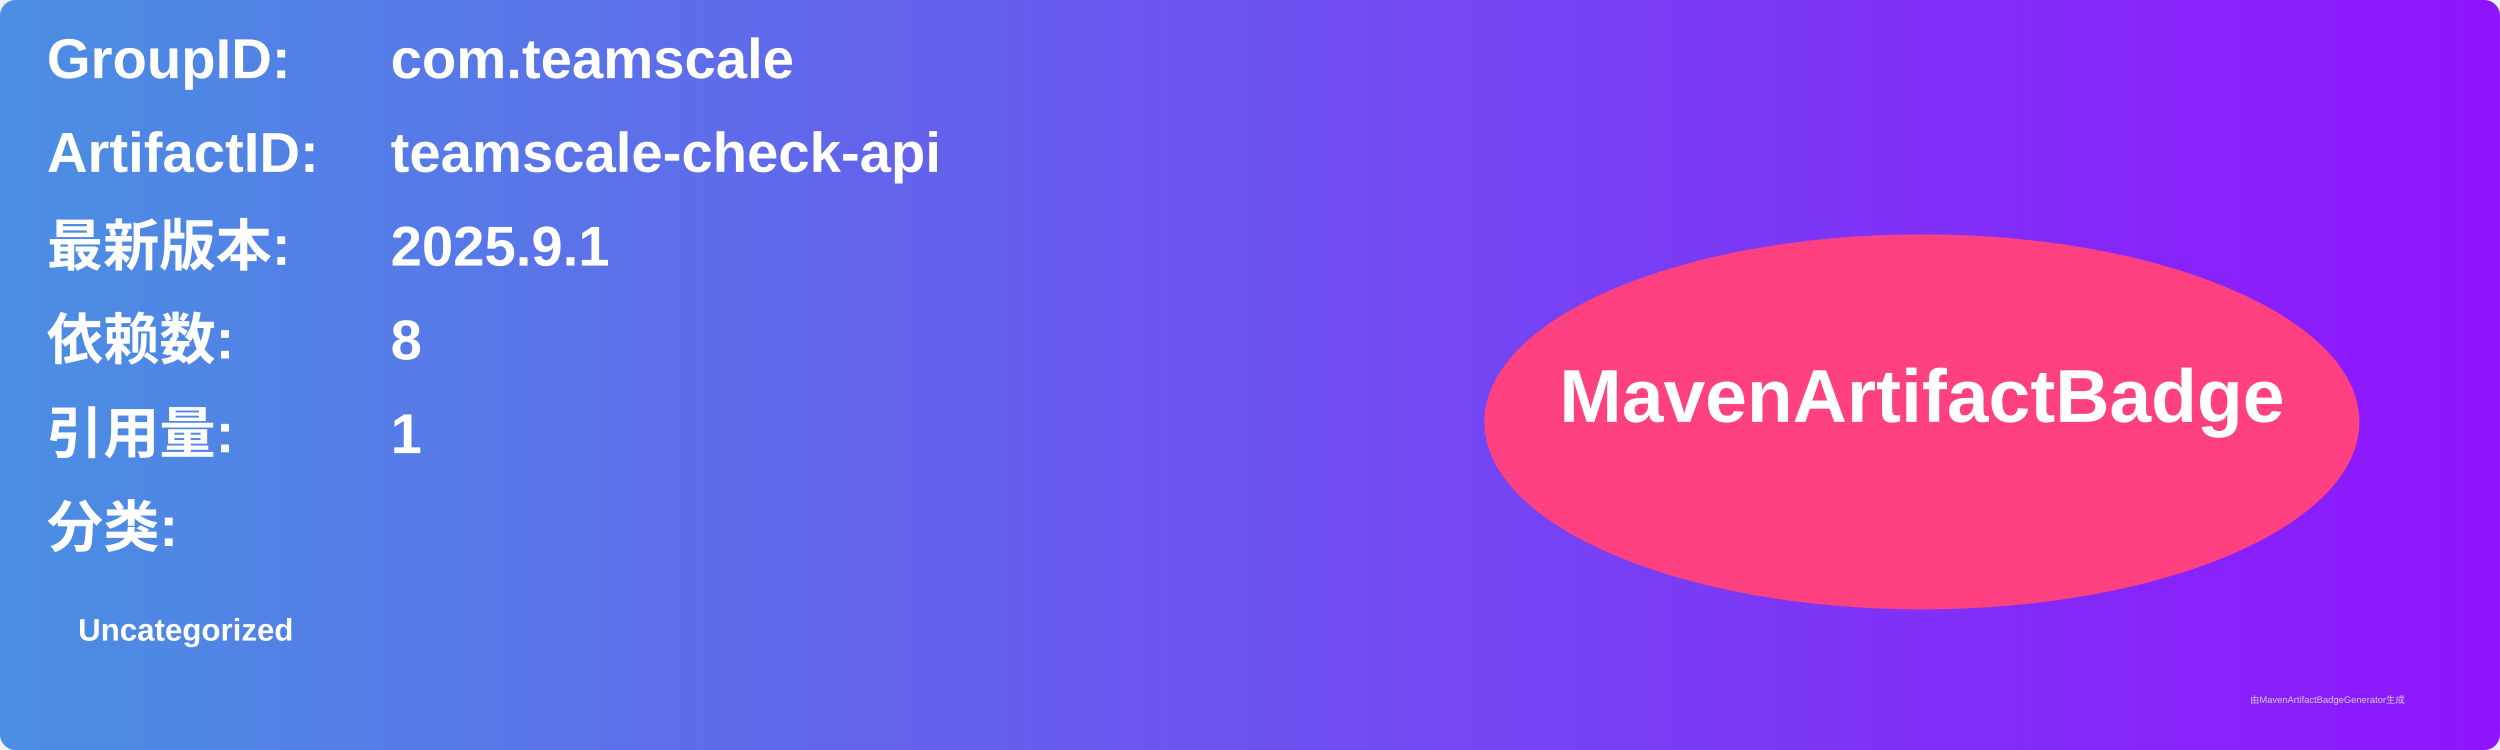
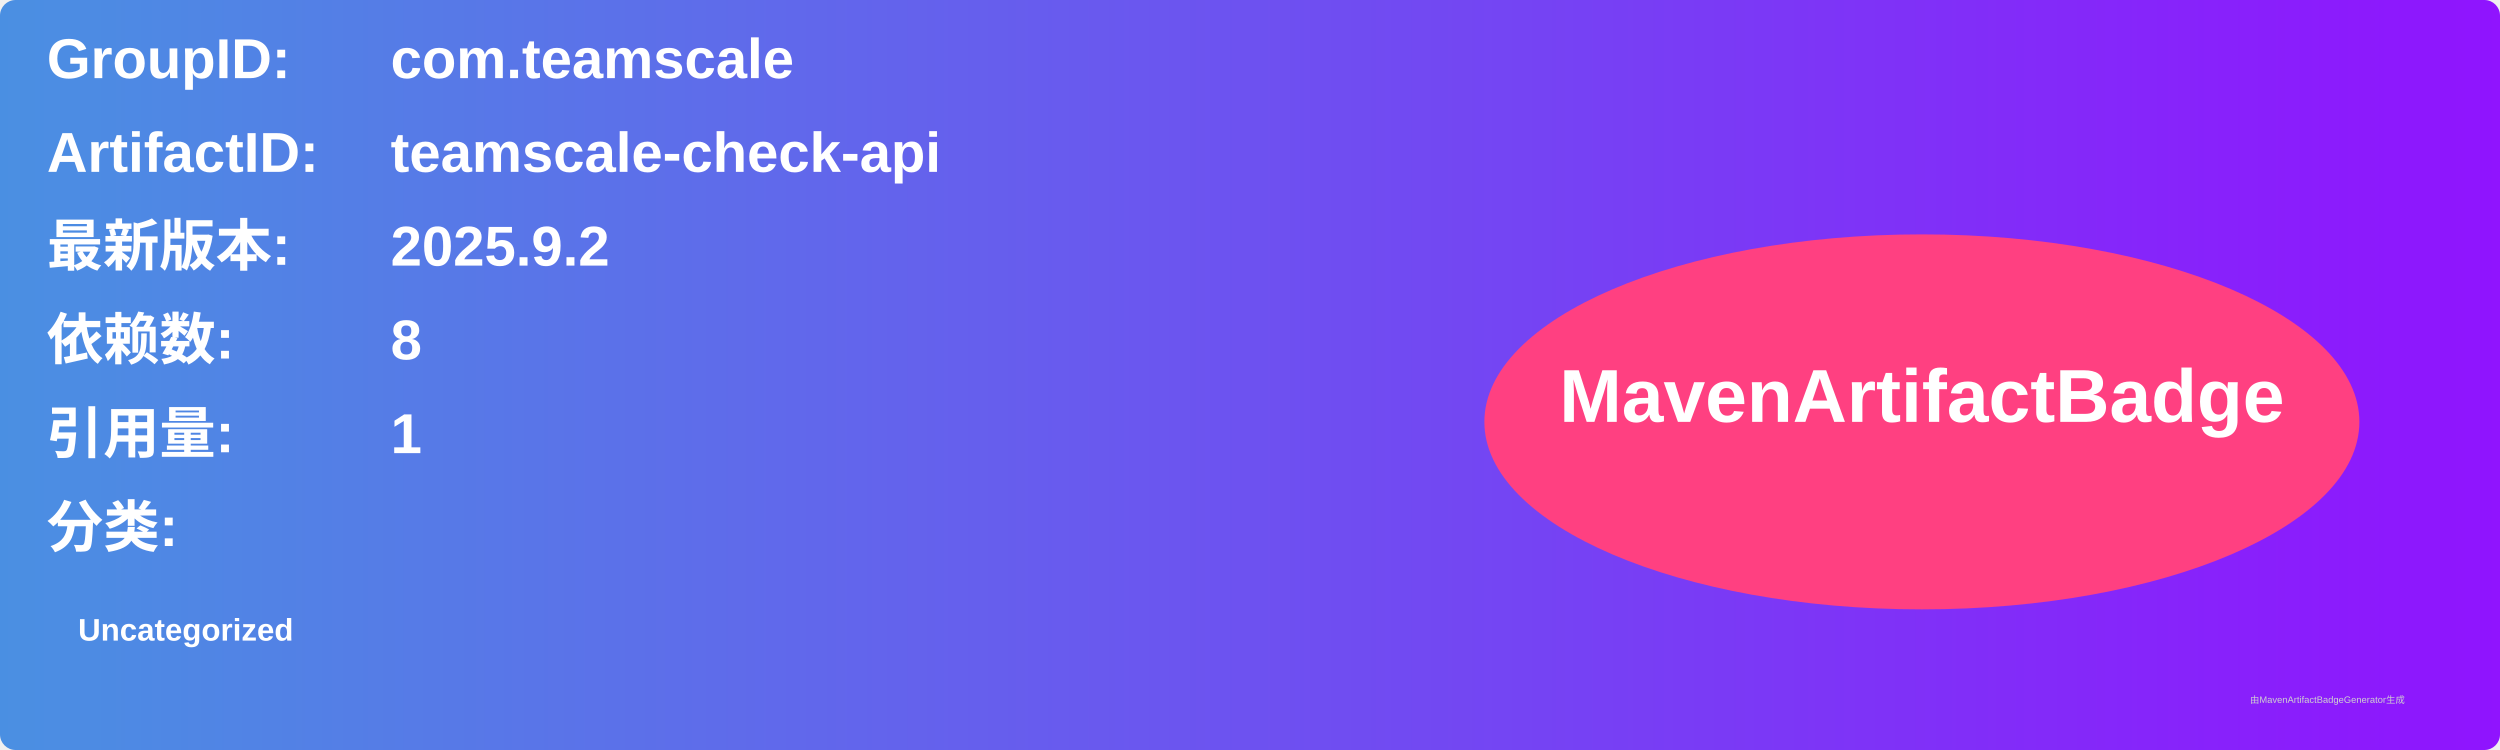
<svg xmlns="http://www.w3.org/2000/svg" width="800" height="240" viewBox="0 0 800 240">
  <linearGradient id="grad" x1="0%" y1="0%" x2="100%" y2="0%">
    <stop offset="0%" stop-color="#4a90e2" />
    <stop offset="100%" stop-color="#9013fe" />
  </linearGradient>
  <rect width="100%" height="100%" rx="5" ry="5" fill="url(#grad)" />
  <g transform="translate(15, 15)">
    <text x="0" y="10" font-family="Arial" font-size="18" fill="white" font-weight="bold" width="260">GroupID:</text>
    <text x="110" y="10" font-family="Arial" font-size="18" fill="white" font-weight="bold" width="460">com.teamscale</text>
    <text x="0" y="40" font-family="Arial" font-size="18" fill="white" font-weight="bold" width="260">ArtifactID:</text>
    <text x="110" y="40" font-family="Arial" font-size="18" fill="white" font-weight="bold" width="460">teamscale-check-api</text>
    <text x="0" y="70" font-family="Arial" font-size="18" fill="white" font-weight="bold">最新版本:</text>
    <text x="110" y="70" font-family="Arial" font-size="18" fill="white" font-weight="bold">
-       <tspan font-weight="bold">2025.9.1</tspan>
+       <tspan font-weight="bold">2025.9.2</tspan>
    </text>
    <text x="0" y="100" font-family="Arial" font-size="18" fill="white" font-weight="bold">依赖数: </text>
    <text x="110" y="100" font-family="Arial" font-size="18" fill="white">
      <tspan font-weight="bold">8</tspan>
    </text>
    <text x="0" y="130" font-family="Arial" font-size="18" fill="white" font-weight="bold">引用量: </text>
    <text x="110" y="130" font-family="Arial" font-size="18" fill="white">
      <tspan font-weight="bold">1</tspan>
    </text>
    <text x="0" y="160" font-family="Arial" font-size="18" fill="white" font-weight="bold">分类:</text>
    <text x="10" y="190" font-family="Arial" font-size="10" fill="white">
      <tspan font-weight="bold">Uncategorized</tspan>
    </text>
    <ellipse cx="600" cy="120" rx="140" ry="60" fill="#ff4081" />
    <text x="600" y="120" text-anchor="middle" font-family="Arial" font-size="24" fill="white" font-weight="bold">MavenArtifactBadge</text>
  </g>
  <text x="720" y="225" font-family="Arial" font-size="3" fill="#d0d0d0">由MavenArtifactBadgeGenerator生成</text>
</svg>
